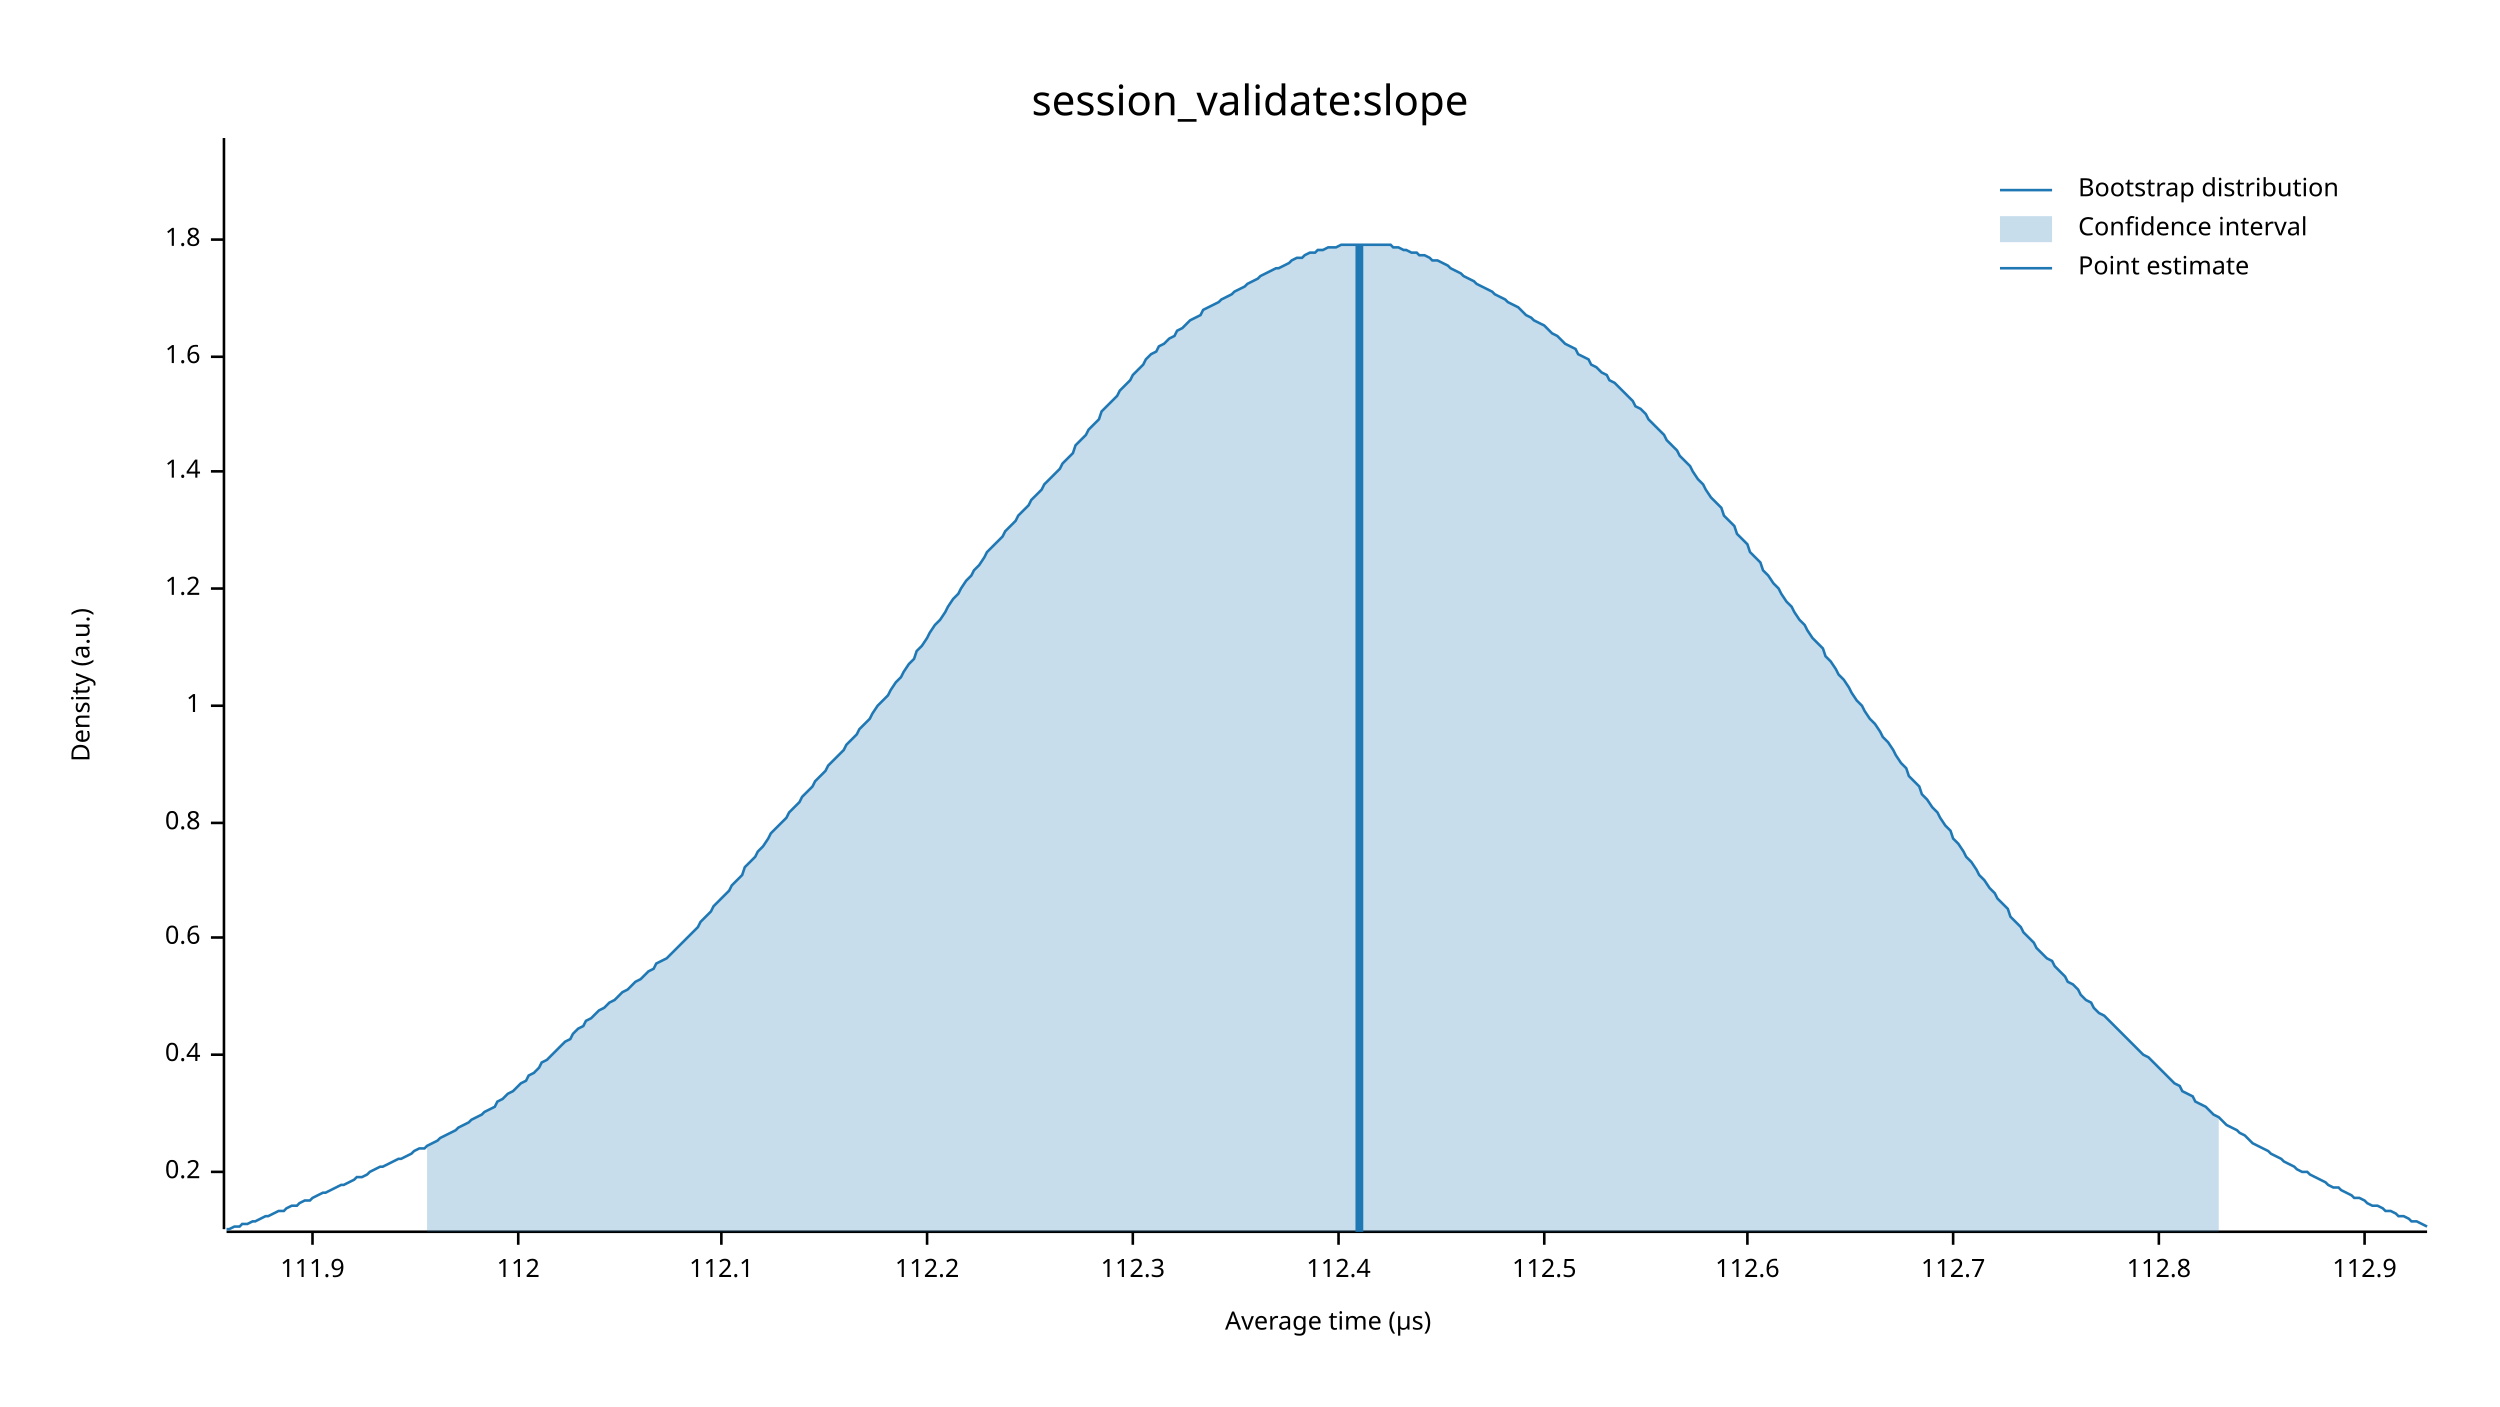
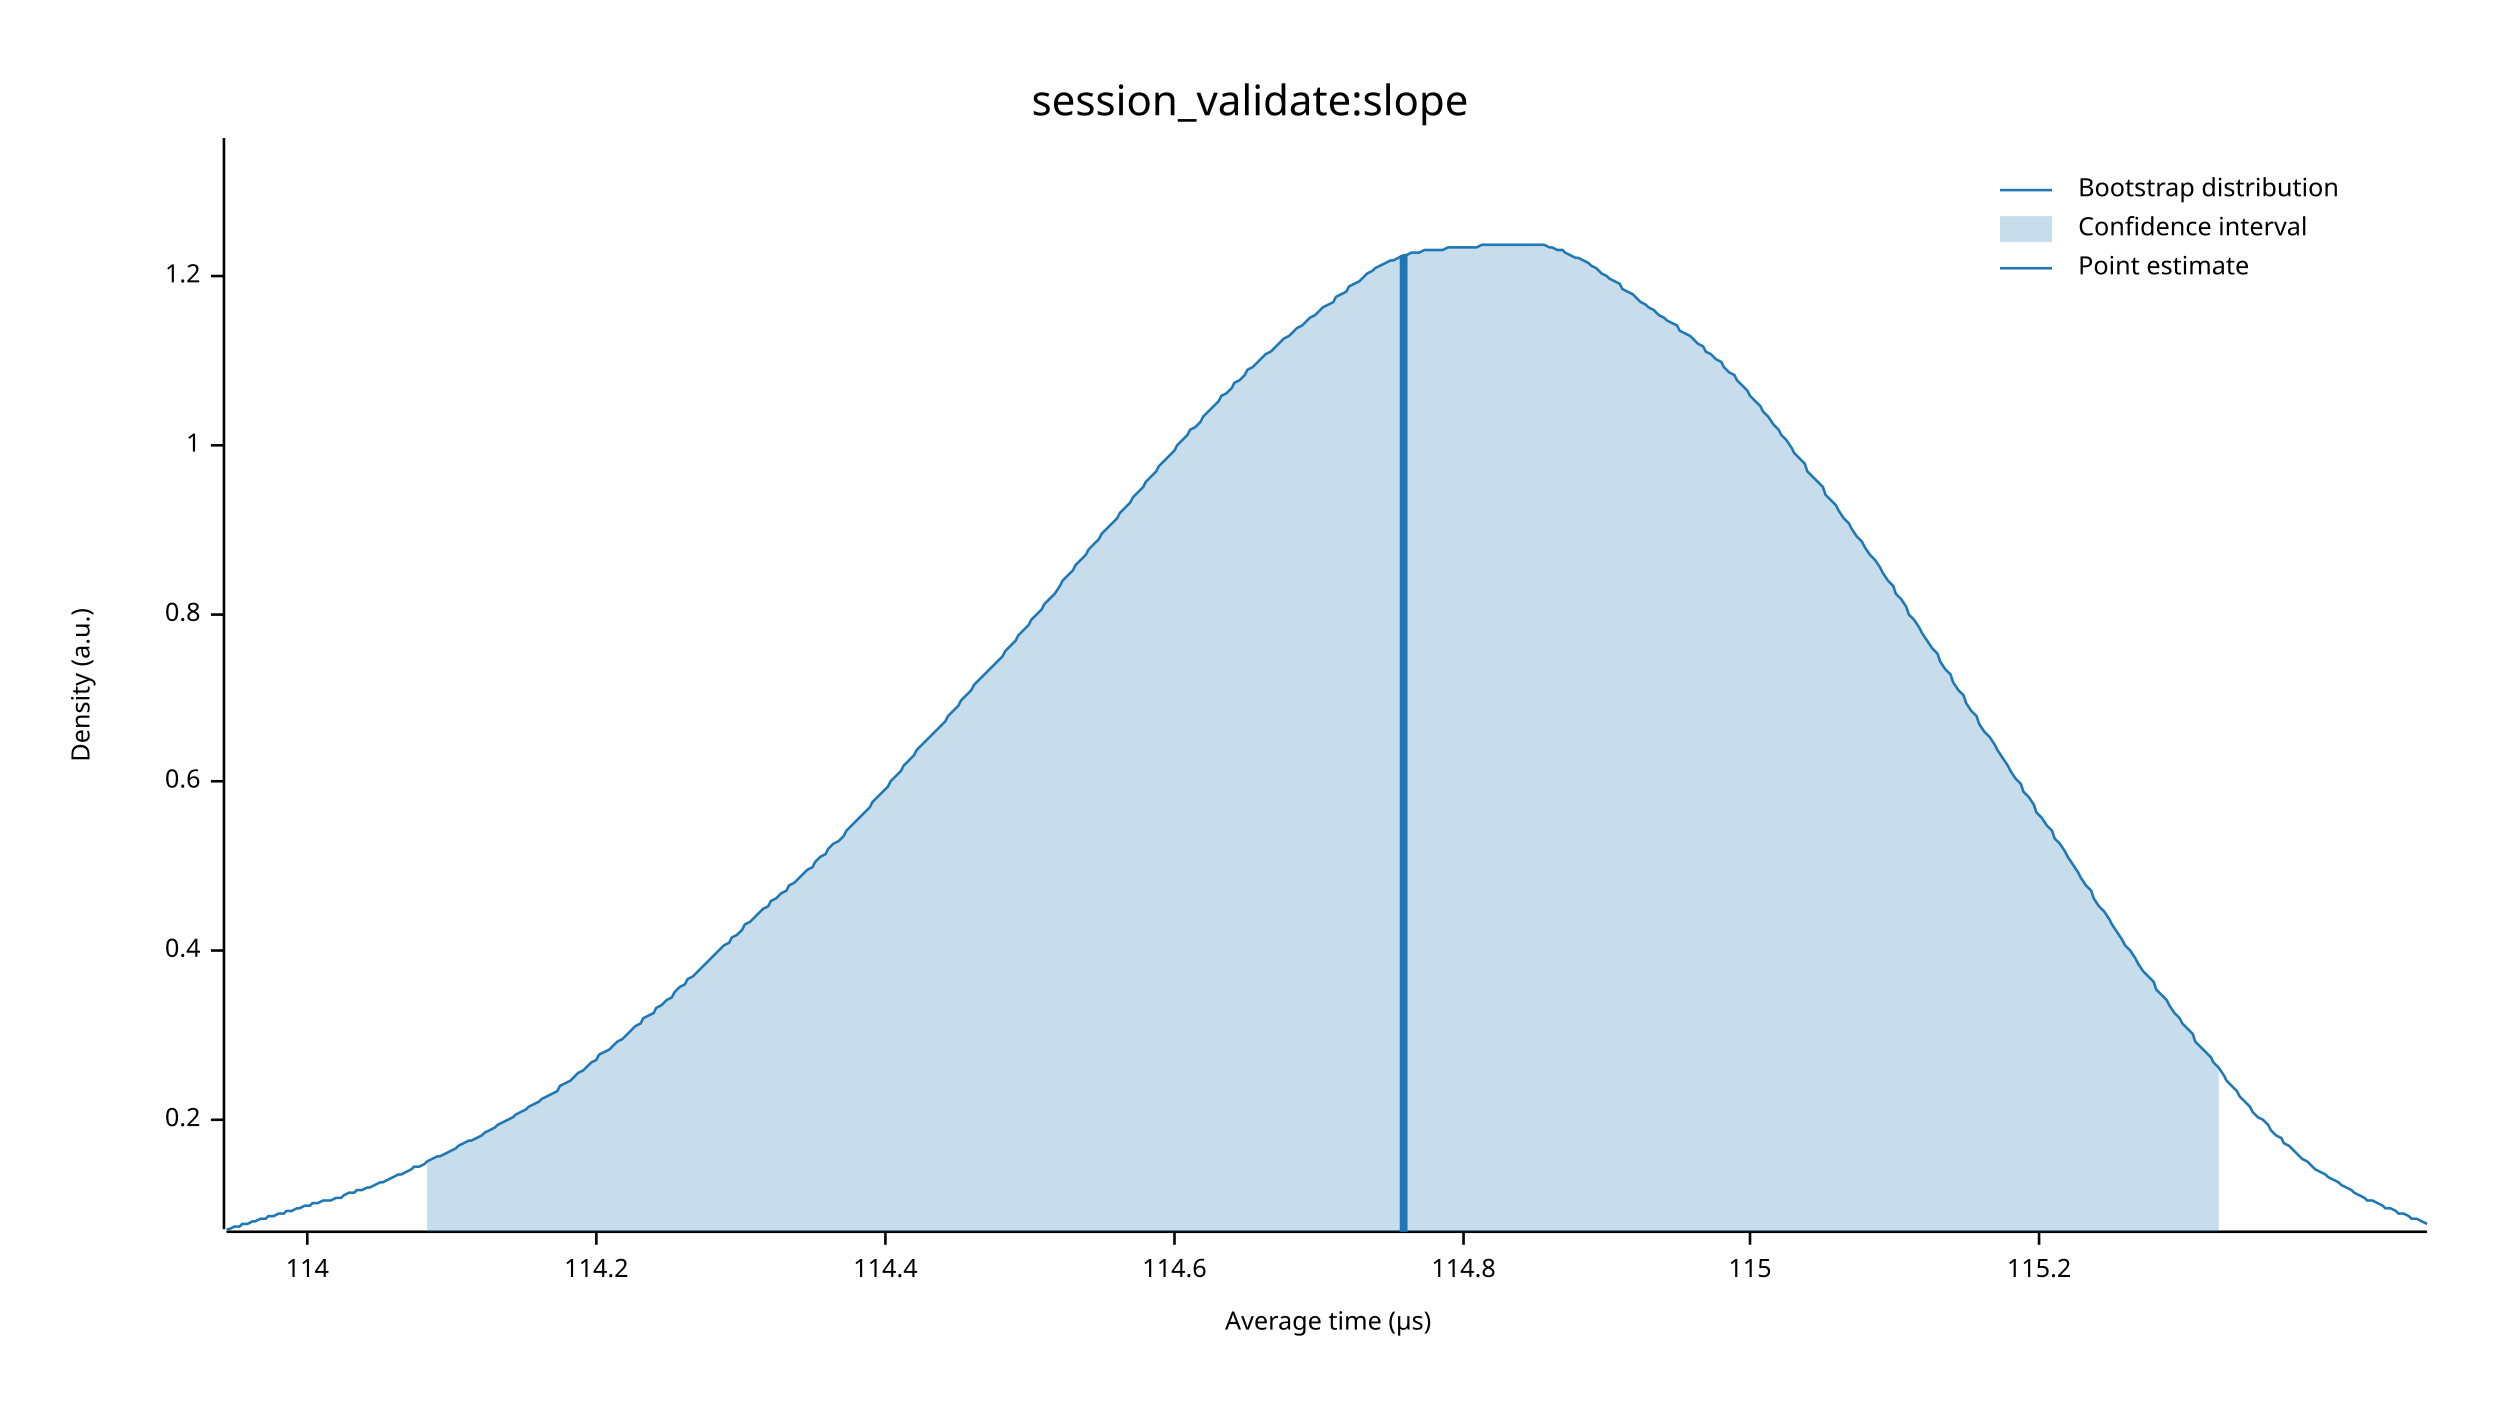
<svg xmlns="http://www.w3.org/2000/svg" width="960" height="540" viewBox="0 0 960 540">
  <text x="480" y="32" dy="0.76em" text-anchor="middle" font-family="sans-serif" font-size="16.129" opacity="1" fill="#000000">
session_validate:slope
</text>
  <text x="27" y="263" dy="0.76em" text-anchor="middle" font-family="sans-serif" font-size="9.677" opacity="1" fill="#000000" transform="rotate(270, 27, 263)">
Density (a.u.)
</text>
  <text x="510" y="513" dy="-0.5ex" text-anchor="middle" font-family="sans-serif" font-size="9.677" opacity="1" fill="#000000">
Average time (µs)
</text>
  <polyline fill="none" opacity="1" stroke="#000000" stroke-width="1" points="86,53 86,472 " />
-   <text x="77" y="450" dy="0.5ex" text-anchor="end" font-family="sans-serif" font-size="9.677" opacity="1" fill="#000000">
+   <text x="77" y="430" dy="0.5ex" text-anchor="end" font-family="sans-serif" font-size="9.677" opacity="1" fill="#000000">
0.2
</text>
-   <polyline fill="none" opacity="1" stroke="#000000" stroke-width="1" points="81,450 86,450 " />
-   <text x="77" y="405" dy="0.5ex" text-anchor="end" font-family="sans-serif" font-size="9.677" opacity="1" fill="#000000">
+   <polyline fill="none" opacity="1" stroke="#000000" stroke-width="1" points="81,430 86,430 " />
+   <text x="77" y="365" dy="0.5ex" text-anchor="end" font-family="sans-serif" font-size="9.677" opacity="1" fill="#000000">
0.4
</text>
-   <polyline fill="none" opacity="1" stroke="#000000" stroke-width="1" points="81,405 86,405 " />
-   <text x="77" y="360" dy="0.5ex" text-anchor="end" font-family="sans-serif" font-size="9.677" opacity="1" fill="#000000">
+   <polyline fill="none" opacity="1" stroke="#000000" stroke-width="1" points="81,365 86,365 " />
+   <text x="77" y="300" dy="0.5ex" text-anchor="end" font-family="sans-serif" font-size="9.677" opacity="1" fill="#000000">
0.6
</text>
-   <polyline fill="none" opacity="1" stroke="#000000" stroke-width="1" points="81,360 86,360 " />
-   <text x="77" y="316" dy="0.5ex" text-anchor="end" font-family="sans-serif" font-size="9.677" opacity="1" fill="#000000">
+   <polyline fill="none" opacity="1" stroke="#000000" stroke-width="1" points="81,300 86,300 " />
+   <text x="77" y="236" dy="0.5ex" text-anchor="end" font-family="sans-serif" font-size="9.677" opacity="1" fill="#000000">
0.8
</text>
-   <polyline fill="none" opacity="1" stroke="#000000" stroke-width="1" points="81,316 86,316 " />
-   <text x="77" y="271" dy="0.5ex" text-anchor="end" font-family="sans-serif" font-size="9.677" opacity="1" fill="#000000">
+   <polyline fill="none" opacity="1" stroke="#000000" stroke-width="1" points="81,236 86,236 " />
+   <text x="77" y="171" dy="0.5ex" text-anchor="end" font-family="sans-serif" font-size="9.677" opacity="1" fill="#000000">
1
</text>
-   <polyline fill="none" opacity="1" stroke="#000000" stroke-width="1" points="81,271 86,271 " />
-   <text x="77" y="226" dy="0.5ex" text-anchor="end" font-family="sans-serif" font-size="9.677" opacity="1" fill="#000000">
+   <polyline fill="none" opacity="1" stroke="#000000" stroke-width="1" points="81,171 86,171 " />
+   <text x="77" y="106" dy="0.5ex" text-anchor="end" font-family="sans-serif" font-size="9.677" opacity="1" fill="#000000">
1.2
</text>
-   <polyline fill="none" opacity="1" stroke="#000000" stroke-width="1" points="81,226 86,226 " />
-   <text x="77" y="181" dy="0.5ex" text-anchor="end" font-family="sans-serif" font-size="9.677" opacity="1" fill="#000000">
- 1.4
+   <polyline fill="none" opacity="1" stroke="#000000" stroke-width="1" points="81,106 86,106 " />
+   <polyline fill="none" opacity="1" stroke="#000000" stroke-width="1" points="87,473 932,473 " />
+   <text x="118" y="483" dy="0.76em" text-anchor="middle" font-family="sans-serif" font-size="9.677" opacity="1" fill="#000000">
+ 114
</text>
-   <polyline fill="none" opacity="1" stroke="#000000" stroke-width="1" points="81,181 86,181 " />
-   <text x="77" y="137" dy="0.5ex" text-anchor="end" font-family="sans-serif" font-size="9.677" opacity="1" fill="#000000">
- 1.6
+   <polyline fill="none" opacity="1" stroke="#000000" stroke-width="1" points="118,473 118,478 " />
+   <text x="229" y="483" dy="0.76em" text-anchor="middle" font-family="sans-serif" font-size="9.677" opacity="1" fill="#000000">
+ 114.2
</text>
-   <polyline fill="none" opacity="1" stroke="#000000" stroke-width="1" points="81,137 86,137 " />
-   <text x="77" y="92" dy="0.5ex" text-anchor="end" font-family="sans-serif" font-size="9.677" opacity="1" fill="#000000">
- 1.8
+   <polyline fill="none" opacity="1" stroke="#000000" stroke-width="1" points="229,473 229,478 " />
+   <text x="340" y="483" dy="0.76em" text-anchor="middle" font-family="sans-serif" font-size="9.677" opacity="1" fill="#000000">
+ 114.4
</text>
-   <polyline fill="none" opacity="1" stroke="#000000" stroke-width="1" points="81,92 86,92 " />
-   <polyline fill="none" opacity="1" stroke="#000000" stroke-width="1" points="87,473 932,473 " />
-   <text x="120" y="483" dy="0.76em" text-anchor="middle" font-family="sans-serif" font-size="9.677" opacity="1" fill="#000000">
- 111.9
+   <polyline fill="none" opacity="1" stroke="#000000" stroke-width="1" points="340,473 340,478 " />
+   <text x="451" y="483" dy="0.76em" text-anchor="middle" font-family="sans-serif" font-size="9.677" opacity="1" fill="#000000">
+ 114.6
</text>
-   <polyline fill="none" opacity="1" stroke="#000000" stroke-width="1" points="120,473 120,478 " />
-   <text x="199" y="483" dy="0.76em" text-anchor="middle" font-family="sans-serif" font-size="9.677" opacity="1" fill="#000000">
- 112
+   <polyline fill="none" opacity="1" stroke="#000000" stroke-width="1" points="451,473 451,478 " />
+   <text x="562" y="483" dy="0.76em" text-anchor="middle" font-family="sans-serif" font-size="9.677" opacity="1" fill="#000000">
+ 114.8
</text>
-   <polyline fill="none" opacity="1" stroke="#000000" stroke-width="1" points="199,473 199,478 " />
-   <text x="277" y="483" dy="0.76em" text-anchor="middle" font-family="sans-serif" font-size="9.677" opacity="1" fill="#000000">
- 112.1
+   <polyline fill="none" opacity="1" stroke="#000000" stroke-width="1" points="562,473 562,478 " />
+   <text x="672" y="483" dy="0.76em" text-anchor="middle" font-family="sans-serif" font-size="9.677" opacity="1" fill="#000000">
+ 115
</text>
-   <polyline fill="none" opacity="1" stroke="#000000" stroke-width="1" points="277,473 277,478 " />
-   <text x="356" y="483" dy="0.76em" text-anchor="middle" font-family="sans-serif" font-size="9.677" opacity="1" fill="#000000">
- 112.2
+   <polyline fill="none" opacity="1" stroke="#000000" stroke-width="1" points="672,473 672,478 " />
+   <text x="783" y="483" dy="0.76em" text-anchor="middle" font-family="sans-serif" font-size="9.677" opacity="1" fill="#000000">
+ 115.2
</text>
-   <polyline fill="none" opacity="1" stroke="#000000" stroke-width="1" points="356,473 356,478 " />
-   <text x="435" y="483" dy="0.76em" text-anchor="middle" font-family="sans-serif" font-size="9.677" opacity="1" fill="#000000">
- 112.3
- </text>
-   <polyline fill="none" opacity="1" stroke="#000000" stroke-width="1" points="435,473 435,478 " />
-   <text x="514" y="483" dy="0.76em" text-anchor="middle" font-family="sans-serif" font-size="9.677" opacity="1" fill="#000000">
- 112.4
- </text>
-   <polyline fill="none" opacity="1" stroke="#000000" stroke-width="1" points="514,473 514,478 " />
-   <text x="593" y="483" dy="0.76em" text-anchor="middle" font-family="sans-serif" font-size="9.677" opacity="1" fill="#000000">
- 112.5
- </text>
-   <polyline fill="none" opacity="1" stroke="#000000" stroke-width="1" points="593,473 593,478 " />
-   <text x="671" y="483" dy="0.76em" text-anchor="middle" font-family="sans-serif" font-size="9.677" opacity="1" fill="#000000">
- 112.6
- </text>
-   <polyline fill="none" opacity="1" stroke="#000000" stroke-width="1" points="671,473 671,478 " />
-   <text x="750" y="483" dy="0.76em" text-anchor="middle" font-family="sans-serif" font-size="9.677" opacity="1" fill="#000000">
- 112.7
- </text>
-   <polyline fill="none" opacity="1" stroke="#000000" stroke-width="1" points="750,473 750,478 " />
-   <text x="829" y="483" dy="0.76em" text-anchor="middle" font-family="sans-serif" font-size="9.677" opacity="1" fill="#000000">
- 112.8
- </text>
-   <polyline fill="none" opacity="1" stroke="#000000" stroke-width="1" points="829,473 829,478 " />
-   <text x="908" y="483" dy="0.76em" text-anchor="middle" font-family="sans-serif" font-size="9.677" opacity="1" fill="#000000">
- 112.9
- </text>
-   <polyline fill="none" opacity="1" stroke="#000000" stroke-width="1" points="908,473 908,478 " />
-   <polyline fill="none" opacity="1" stroke="#1F78B4" stroke-width="1" points="87,472 88,472 90,471 92,471 93,470 95,470 97,469 98,469 100,468 102,467 103,467 105,466 107,465 109,465 110,464 112,463 114,463 115,462 117,461 119,461 120,460 122,459 124,458 125,458 127,457 129,456 131,455 132,455 134,454 136,453 137,452 139,452 141,451 142,450 144,449 146,448 147,448 149,447 151,446 153,445 154,445 156,444 158,443 159,442 161,441 163,441 164,440 166,439 168,438 169,437 171,436 173,435 175,434 176,433 178,432 180,431 181,430 183,429 185,428 186,427 188,426 190,425 191,423 193,422 195,420 197,419 198,418 200,416 202,415 203,413 205,412 207,410 208,408 210,407 212,405 214,403 215,402 217,400 219,399 220,397 222,395 224,394 225,392 227,391 229,389 230,388 232,387 234,385 236,384 237,383 239,381 241,380 242,379 244,377 246,376 247,375 249,373 251,372 252,370 254,369 256,368 258,366 259,365 261,363 263,361 264,360 266,358 268,356 269,354 271,352 273,350 274,348 276,346 278,344 280,342 281,340 283,338 285,336 286,333 288,331 290,329 291,327 293,325 295,322 296,320 298,318 300,316 302,314 303,312 305,310 307,308 308,306 310,304 312,302 313,300 315,298 317,296 318,294 320,292 322,290 324,288 325,286 327,284 329,282 330,280 332,278 334,276 335,274 337,271 339,269 341,267 342,265 344,262 346,260 347,258 349,255 351,253 352,250 354,248 356,245 357,243 359,240 361,238 363,235 364,233 366,230 368,228 369,226 371,223 373,221 374,219 376,217 378,214 379,212 381,210 383,208 385,206 386,204 388,202 390,200 391,198 393,196 395,194 396,192 398,190 400,188 401,186 403,184 405,182 407,180 408,178 410,176 412,174 413,171 415,169 417,167 418,165 420,163 422,161 423,158 425,156 427,154 429,152 430,150 432,148 434,146 435,144 437,142 439,140 440,138 442,136 444,135 445,133 447,132 449,130 451,129 452,127 454,126 456,124 457,123 459,122 461,121 462,119 464,118 466,117 468,116 469,115 471,114 473,113 474,112 476,111 478,110 479,109 481,108 483,107 484,106 486,105 488,104 490,103 491,103 493,102 495,101 496,100 498,99 500,99 501,98 503,97 505,97 506,96 508,96 510,95 512,95 513,95 515,94 517,94 518,94 520,94 522,94 523,94 525,94 527,94 528,94 530,94 532,94 534,94 535,95 537,95 539,96 540,96 542,97 544,97 545,98 547,98 549,99 550,100 552,100 554,101 556,102 557,103 559,104 561,105 562,106 564,107 566,108 567,109 569,110 571,111 573,112 574,113 576,114 578,115 579,116 581,117 583,118 584,119 586,121 588,122 589,123 591,124 593,125 595,127 596,128 598,129 600,131 601,132 603,133 605,134 606,136 608,137 610,138 611,140 613,141 615,143 617,144 618,146 620,147 622,149 623,150 625,152 627,154 628,156 630,157 632,159 633,161 635,163 637,165 639,167 640,169 642,171 644,173 645,175 647,177 649,179 650,181 652,184 654,186 655,188 657,191 659,193 661,195 662,198 664,200 666,202 667,205 669,207 671,209 672,212 674,214 676,216 677,219 679,221 681,224 683,226 684,228 686,231 688,233 689,235 691,238 693,240 694,242 696,245 698,247 700,249 701,252 703,254 705,257 706,259 708,261 710,264 711,266 713,269 715,271 716,273 718,276 720,278 722,281 723,283 725,285 727,288 728,290 730,293 732,295 733,298 735,300 737,302 738,305 740,307 742,310 744,312 745,314 747,317 749,319 750,322 752,324 754,327 755,329 757,331 759,334 760,336 762,338 764,341 766,343 767,345 769,347 771,349 772,352 774,354 776,356 777,358 779,360 781,362 782,364 784,366 786,368 788,369 789,371 791,373 793,375 794,377 796,378 798,380 799,382 801,384 803,385 804,387 806,389 808,390 810,392 811,393 813,395 815,397 816,398 818,400 820,402 821,403 823,405 825,406 827,408 828,409 830,411 832,413 833,414 835,416 837,417 838,419 840,420 842,421 843,423 845,424 847,425 849,427 850,428 852,429 854,431 855,432 857,433 859,434 860,435 862,436 864,438 865,439 867,440 869,441 871,442 872,443 874,444 876,445 877,446 879,447 881,448 882,449 884,450 886,450 887,451 889,452 891,453 893,454 894,455 896,456 898,456 899,457 901,458 903,459 904,460 906,460 908,461 909,462 911,463 913,463 915,464 916,465 918,465 920,466 921,467 923,467 925,468 926,469 928,469 930,470 932,471 " />
-   <polygon opacity="0.25" fill="#1F78B4" points="164,440 166,439 168,438 169,437 171,436 173,435 175,434 176,433 178,432 180,431 181,430 183,429 185,428 186,427 188,426 190,425 191,423 193,422 195,420 197,419 198,418 200,416 202,415 203,413 205,412 207,410 208,408 210,407 212,405 214,403 215,402 217,400 219,399 220,397 222,395 224,394 225,392 227,391 229,389 230,388 232,387 234,385 236,384 237,383 239,381 241,380 242,379 244,377 246,376 247,375 249,373 251,372 252,370 254,369 256,368 258,366 259,365 261,363 263,361 264,360 266,358 268,356 269,354 271,352 273,350 274,348 276,346 278,344 280,342 281,340 283,338 285,336 286,333 288,331 290,329 291,327 293,325 295,322 296,320 298,318 300,316 302,314 303,312 305,310 307,308 308,306 310,304 312,302 313,300 315,298 317,296 318,294 320,292 322,290 324,288 325,286 327,284 329,282 330,280 332,278 334,276 335,274 337,271 339,269 341,267 342,265 344,262 346,260 347,258 349,255 351,253 352,250 354,248 356,245 357,243 359,240 361,238 363,235 364,233 366,230 368,228 369,226 371,223 373,221 374,219 376,217 378,214 379,212 381,210 383,208 385,206 386,204 388,202 390,200 391,198 393,196 395,194 396,192 398,190 400,188 401,186 403,184 405,182 407,180 408,178 410,176 412,174 413,171 415,169 417,167 418,165 420,163 422,161 423,158 425,156 427,154 429,152 430,150 432,148 434,146 435,144 437,142 439,140 440,138 442,136 444,135 445,133 447,132 449,130 451,129 452,127 454,126 456,124 457,123 459,122 461,121 462,119 464,118 466,117 468,116 469,115 471,114 473,113 474,112 476,111 478,110 479,109 481,108 483,107 484,106 486,105 488,104 490,103 491,103 493,102 495,101 496,100 498,99 500,99 501,98 503,97 505,97 506,96 508,96 510,95 512,95 513,95 515,94 517,94 518,94 520,94 522,94 523,94 525,94 527,94 528,94 530,94 532,94 534,94 535,95 537,95 539,96 540,96 542,97 544,97 545,98 547,98 549,99 550,100 552,100 554,101 556,102 557,103 559,104 561,105 562,106 564,107 566,108 567,109 569,110 571,111 573,112 574,113 576,114 578,115 579,116 581,117 583,118 584,119 586,121 588,122 589,123 591,124 593,125 595,127 596,128 598,129 600,131 601,132 603,133 605,134 606,136 608,137 610,138 611,140 613,141 615,143 617,144 618,146 620,147 622,149 623,150 625,152 627,154 628,156 630,157 632,159 633,161 635,163 637,165 639,167 640,169 642,171 644,173 645,175 647,177 649,179 650,181 652,184 654,186 655,188 657,191 659,193 661,195 662,198 664,200 666,202 667,205 669,207 671,209 672,212 674,214 676,216 677,219 679,221 681,224 683,226 684,228 686,231 688,233 689,235 691,238 693,240 694,242 696,245 698,247 700,249 701,252 703,254 705,257 706,259 708,261 710,264 711,266 713,269 715,271 716,273 718,276 720,278 722,281 723,283 725,285 727,288 728,290 730,293 732,295 733,298 735,300 737,302 738,305 740,307 742,310 744,312 745,314 747,317 749,319 750,322 752,324 754,327 755,329 757,331 759,334 760,336 762,338 764,341 766,343 767,345 769,347 771,349 772,352 774,354 776,356 777,358 779,360 781,362 782,364 784,366 786,368 788,369 789,371 791,373 793,375 794,377 796,378 798,380 799,382 801,384 803,385 804,387 806,389 808,390 810,392 811,393 813,395 815,397 816,398 818,400 820,402 821,403 823,405 825,406 827,408 828,409 830,411 832,413 833,414 835,416 837,417 838,419 840,420 842,421 843,423 845,424 847,425 849,427 850,428 852,429 852,473 164,473 " />
-   <polyline fill="none" opacity="1" stroke="#1F78B4" stroke-width="3" points="522,473 522,94 " />
+   <polyline fill="none" opacity="1" stroke="#000000" stroke-width="1" points="783,473 783,478 " />
+   <polyline fill="none" opacity="1" stroke="#1F78B4" stroke-width="1" points="87,472 88,472 90,471 92,471 93,470 95,470 97,469 98,469 100,468 102,468 103,467 105,467 107,466 109,466 110,465 112,465 114,464 115,464 117,463 119,463 120,462 122,462 124,461 125,461 127,461 129,460 131,460 132,459 134,458 136,458 137,457 139,457 141,456 142,456 144,455 146,454 147,454 149,453 151,452 153,451 154,451 156,450 158,449 159,448 161,448 163,447 164,446 166,445 168,444 169,444 171,443 173,442 175,441 176,440 178,439 180,438 181,438 183,437 185,436 186,435 188,434 190,433 191,432 193,431 195,430 197,429 198,428 200,427 202,426 203,425 205,424 207,423 208,422 210,421 212,420 214,419 215,417 217,416 219,415 220,414 222,412 224,411 225,410 227,408 229,407 230,405 232,404 234,403 236,401 237,400 239,399 241,397 242,396 244,394 246,393 247,391 249,390 251,389 252,387 254,386 256,384 258,383 259,381 261,379 263,378 264,376 266,375 268,373 269,372 271,370 273,368 274,367 276,365 278,363 280,362 281,360 283,359 285,357 286,355 288,354 290,352 291,351 293,349 295,348 296,346 298,345 300,343 302,342 303,340 305,339 307,337 308,336 310,334 312,333 313,331 315,329 317,328 318,326 320,324 322,323 324,321 325,319 327,317 329,315 330,314 332,312 334,310 335,308 337,306 339,304 341,302 342,300 344,298 346,296 347,294 349,292 351,290 352,288 354,286 356,284 357,283 359,281 361,279 363,277 364,275 366,273 368,271 369,269 371,267 373,265 374,263 376,261 378,259 379,258 381,256 383,254 385,252 386,250 388,248 390,246 391,244 393,242 395,240 396,238 398,236 400,234 401,232 403,230 405,228 407,225 408,223 410,221 412,219 413,217 415,215 417,213 418,211 420,209 422,207 423,205 425,203 427,201 429,199 430,197 432,195 434,193 435,191 437,189 439,187 440,185 442,183 444,181 445,179 447,177 449,175 451,173 452,171 454,169 456,167 457,165 459,164 461,162 462,160 464,158 466,156 468,154 469,152 471,151 473,149 474,147 476,146 478,144 479,142 481,141 483,139 484,138 486,136 488,135 490,133 491,132 493,130 495,129 496,128 498,126 500,125 501,124 503,122 505,121 506,120 508,118 510,117 512,116 513,114 515,113 517,112 518,110 520,109 522,108 523,107 525,105 527,104 528,103 530,102 532,101 534,100 535,100 537,99 539,98 540,98 542,97 544,97 545,97 547,96 549,96 550,96 552,96 554,96 556,95 557,95 559,95 561,95 562,95 564,95 566,95 567,95 569,94 571,94 573,94 574,94 576,94 578,94 579,94 581,94 583,94 584,94 586,94 588,94 589,94 591,94 593,94 595,95 596,95 598,96 600,96 601,97 603,98 605,99 606,99 608,100 610,101 611,102 613,103 615,105 617,106 618,107 620,108 622,109 623,111 625,112 627,113 628,114 630,116 632,117 633,118 635,119 637,121 639,122 640,123 642,124 644,125 645,127 647,128 649,129 650,130 652,132 654,133 655,135 657,136 659,138 661,139 662,141 664,143 666,144 667,146 669,148 671,150 672,152 674,154 676,156 677,158 679,160 681,163 683,165 684,167 686,169 688,172 689,174 691,176 693,178 694,181 696,183 698,185 700,187 701,190 703,192 705,194 706,196 708,199 710,201 711,203 713,206 715,208 716,210 718,213 720,215 722,218 723,220 725,223 727,225 728,228 730,230 732,233 733,236 735,238 737,241 738,243 740,246 742,249 744,251 745,254 747,257 749,259 750,262 752,265 754,267 755,270 757,273 759,275 760,278 762,281 764,283 766,286 767,288 769,291 771,294 772,296 774,299 776,301 777,304 779,306 781,309 782,312 784,314 786,317 788,319 789,322 791,324 793,327 794,329 796,332 798,335 799,337 801,340 803,342 804,345 806,348 808,350 810,353 811,355 813,358 815,361 816,363 818,365 820,368 821,370 823,373 825,375 827,377 828,380 830,382 832,384 833,386 835,389 837,391 838,393 840,395 842,397 843,400 845,402 847,404 849,406 850,408 852,410 854,413 855,415 857,417 859,419 860,421 862,423 864,425 865,427 867,429 869,430 871,432 872,434 874,436 876,437 877,439 879,440 881,442 882,443 884,445 886,446 887,447 889,449 891,450 893,451 894,452 896,453 898,454 899,455 901,456 903,457 904,458 906,459 908,460 909,461 911,461 913,462 915,463 916,464 918,464 920,465 921,466 923,466 925,467 926,468 928,468 930,469 932,470 " />
+   <polygon opacity="0.25" fill="#1F78B4" points="164,446 166,445 168,444 169,444 171,443 173,442 175,441 176,440 178,439 180,438 181,438 183,437 185,436 186,435 188,434 190,433 191,432 193,431 195,430 197,429 198,428 200,427 202,426 203,425 205,424 207,423 208,422 210,421 212,420 214,419 215,417 217,416 219,415 220,414 222,412 224,411 225,410 227,408 229,407 230,405 232,404 234,403 236,401 237,400 239,399 241,397 242,396 244,394 246,393 247,391 249,390 251,389 252,387 254,386 256,384 258,383 259,381 261,379 263,378 264,376 266,375 268,373 269,372 271,370 273,368 274,367 276,365 278,363 280,362 281,360 283,359 285,357 286,355 288,354 290,352 291,351 293,349 295,348 296,346 298,345 300,343 302,342 303,340 305,339 307,337 308,336 310,334 312,333 313,331 315,329 317,328 318,326 320,324 322,323 324,321 325,319 327,317 329,315 330,314 332,312 334,310 335,308 337,306 339,304 341,302 342,300 344,298 346,296 347,294 349,292 351,290 352,288 354,286 356,284 357,283 359,281 361,279 363,277 364,275 366,273 368,271 369,269 371,267 373,265 374,263 376,261 378,259 379,258 381,256 383,254 385,252 386,250 388,248 390,246 391,244 393,242 395,240 396,238 398,236 400,234 401,232 403,230 405,228 407,225 408,223 410,221 412,219 413,217 415,215 417,213 418,211 420,209 422,207 423,205 425,203 427,201 429,199 430,197 432,195 434,193 435,191 437,189 439,187 440,185 442,183 444,181 445,179 447,177 449,175 451,173 452,171 454,169 456,167 457,165 459,164 461,162 462,160 464,158 466,156 468,154 469,152 471,151 473,149 474,147 476,146 478,144 479,142 481,141 483,139 484,138 486,136 488,135 490,133 491,132 493,130 495,129 496,128 498,126 500,125 501,124 503,122 505,121 506,120 508,118 510,117 512,116 513,114 515,113 517,112 518,110 520,109 522,108 523,107 525,105 527,104 528,103 530,102 532,101 534,100 535,100 537,99 539,98 540,98 542,97 544,97 545,97 547,96 549,96 550,96 552,96 554,96 556,95 557,95 559,95 561,95 562,95 564,95 566,95 567,95 569,94 571,94 573,94 574,94 576,94 578,94 579,94 581,94 583,94 584,94 586,94 588,94 589,94 591,94 593,94 595,95 596,95 598,96 600,96 601,97 603,98 605,99 606,99 608,100 610,101 611,102 613,103 615,105 617,106 618,107 620,108 622,109 623,111 625,112 627,113 628,114 630,116 632,117 633,118 635,119 637,121 639,122 640,123 642,124 644,125 645,127 647,128 649,129 650,130 652,132 654,133 655,135 657,136 659,138 661,139 662,141 664,143 666,144 667,146 669,148 671,150 672,152 674,154 676,156 677,158 679,160 681,163 683,165 684,167 686,169 688,172 689,174 691,176 693,178 694,181 696,183 698,185 700,187 701,190 703,192 705,194 706,196 708,199 710,201 711,203 713,206 715,208 716,210 718,213 720,215 722,218 723,220 725,223 727,225 728,228 730,230 732,233 733,236 735,238 737,241 738,243 740,246 742,249 744,251 745,254 747,257 749,259 750,262 752,265 754,267 755,270 757,273 759,275 760,278 762,281 764,283 766,286 767,288 769,291 771,294 772,296 774,299 776,301 777,304 779,306 781,309 782,312 784,314 786,317 788,319 789,322 791,324 793,327 794,329 796,332 798,335 799,337 801,340 803,342 804,345 806,348 808,350 810,353 811,355 813,358 815,361 816,363 818,365 820,368 821,370 823,373 825,375 827,377 828,380 830,382 832,384 833,386 835,389 837,391 838,393 840,395 842,397 843,400 845,402 847,404 849,406 850,408 852,410 852,473 164,473 " />
+   <polyline fill="none" opacity="1" stroke="#1F78B4" stroke-width="3" points="539,473 539,98 " />
  <text x="798" y="68" dy="0.76em" text-anchor="start" font-family="sans-serif" font-size="9.677" opacity="1" fill="#000000">
Bootstrap distribution
</text>
  <text x="798" y="83" dy="0.76em" text-anchor="start" font-family="sans-serif" font-size="9.677" opacity="1" fill="#000000">
Confidence interval
</text>
  <text x="798" y="98" dy="0.76em" text-anchor="start" font-family="sans-serif" font-size="9.677" opacity="1" fill="#000000">
Point estimate
</text>
  <polyline fill="none" opacity="1" stroke="#1F78B4" stroke-width="1" points="768,73 788,73 " />
  <rect x="768" y="83" width="20" height="10" opacity="0.25" fill="#1F78B4" stroke="none" />
  <polyline fill="none" opacity="1" stroke="#1F78B4" stroke-width="1" points="768,103 788,103 " />
</svg>
